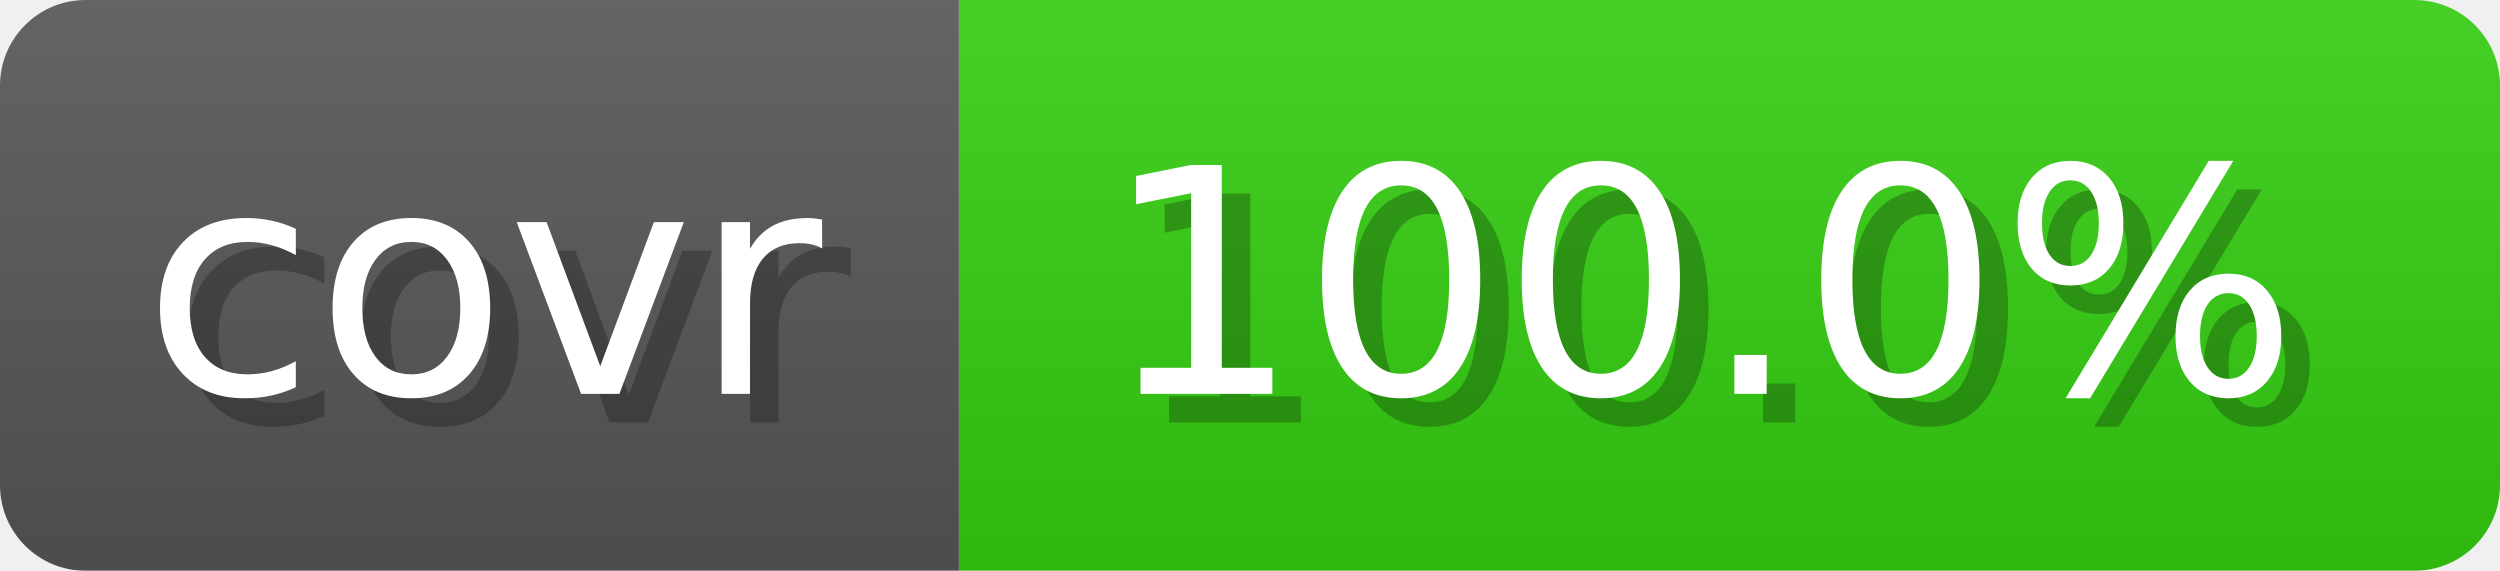
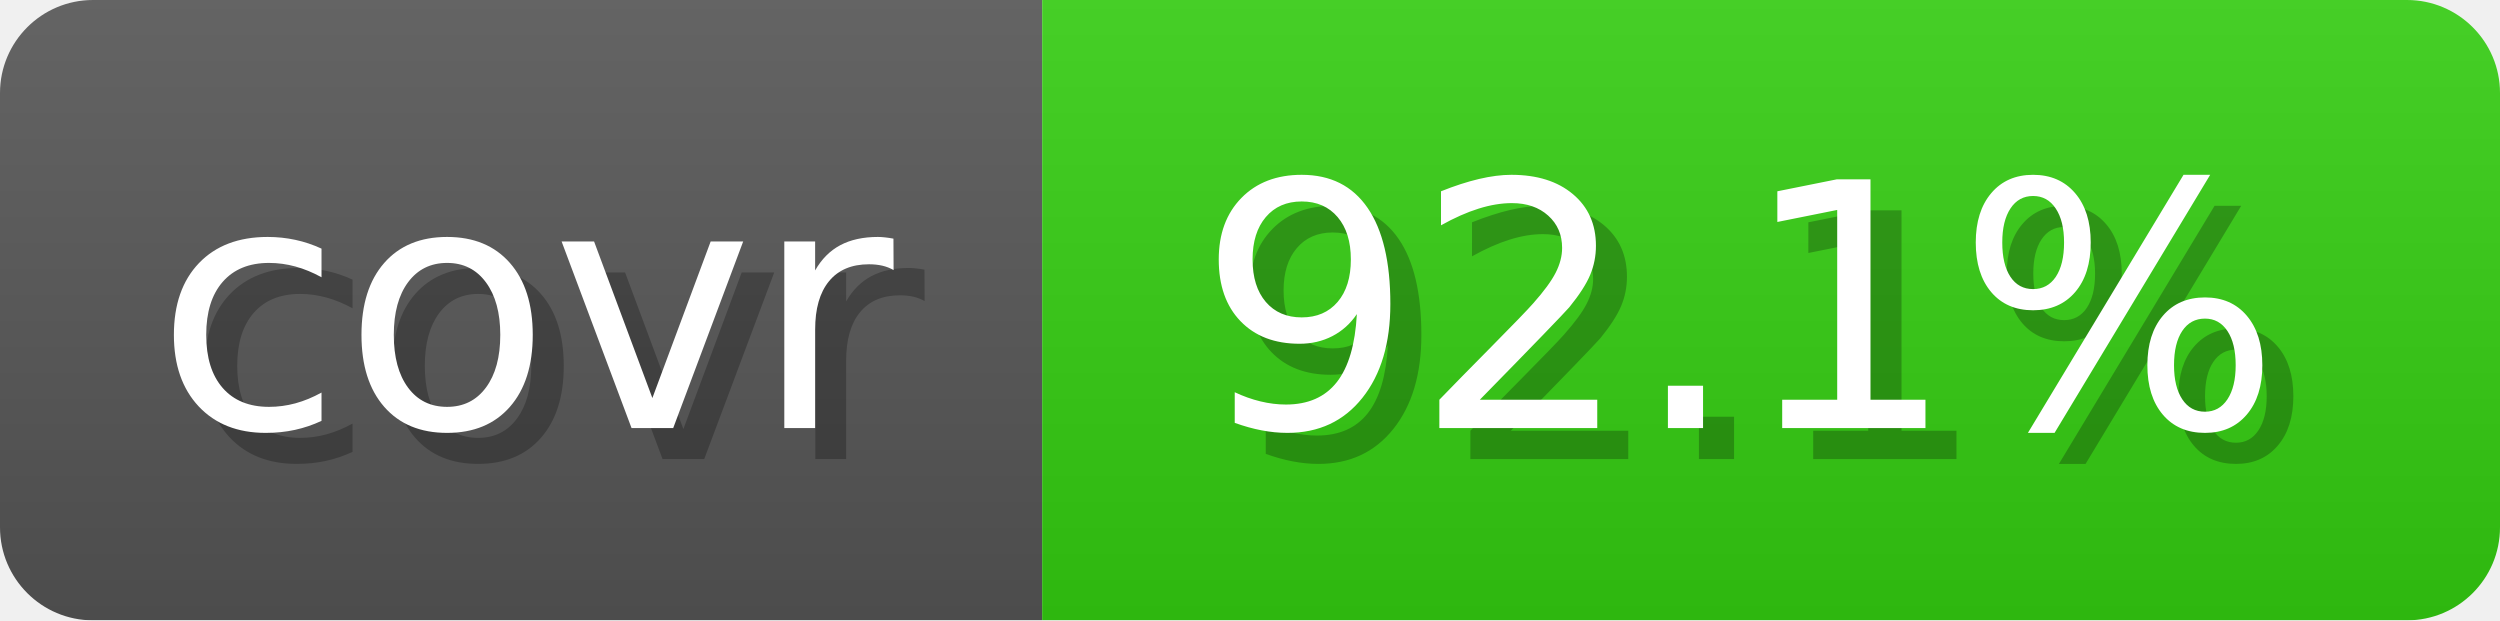
- <svg xmlns="http://www.w3.org/2000/svg" width="87.6" height="20" viewBox="0 0 876 200" role="img" aria-label="covr: 100.0%">
+ <svg xmlns="http://www.w3.org/2000/svg" width="80.6" height="20" viewBox="0 0 806 200" role="img" aria-label="covr: 92.1%">
  <linearGradient id="gradient" x2="0" y2="100%">
    <stop offset="0" stop-opacity=".1" stop-color="#EEE" />
    <stop offset="1" stop-opacity=".1" />
  </linearGradient>
  <mask id="round">
-     <rect width="876" height="200" rx="30" fill="#FFF" />
+     <rect width="806" height="200" rx="30" fill="#FFF" />
  </mask>
  <g mask="url(#round)">
    <rect width="336" height="200" fill="#555" />
-     <rect x="336" width="540" height="200" fill="#3C1" />
-     <rect width="876" height="200" fill="url(#gradient)" />
+     <rect x="336" width="470" height="200" fill="#3C1" />
+     <rect width="806" height="200" fill="url(#gradient)" />
  </g>
  <g aria-hidden="true" text-anchor="start" font-family="Verdana,DejaVu Sans,sans-serif" font-size="110">
    <text x="60" y="148" textLength="236" fill="#000" opacity="0.25">covr</text>
    <text x="50" y="138" textLength="236" fill="#fff">covr</text>
-     <text x="396" y="148" textLength="440" fill="#000" opacity="0.25">100.0%</text>
-     <text x="386" y="138" textLength="440" fill="#fff">100.0%</text>
+     <text x="396" y="148" textLength="370" fill="#000" opacity="0.25">92.1%</text>
+     <text x="386" y="138" textLength="370" fill="#fff">92.1%</text>
  </g>
</svg>
